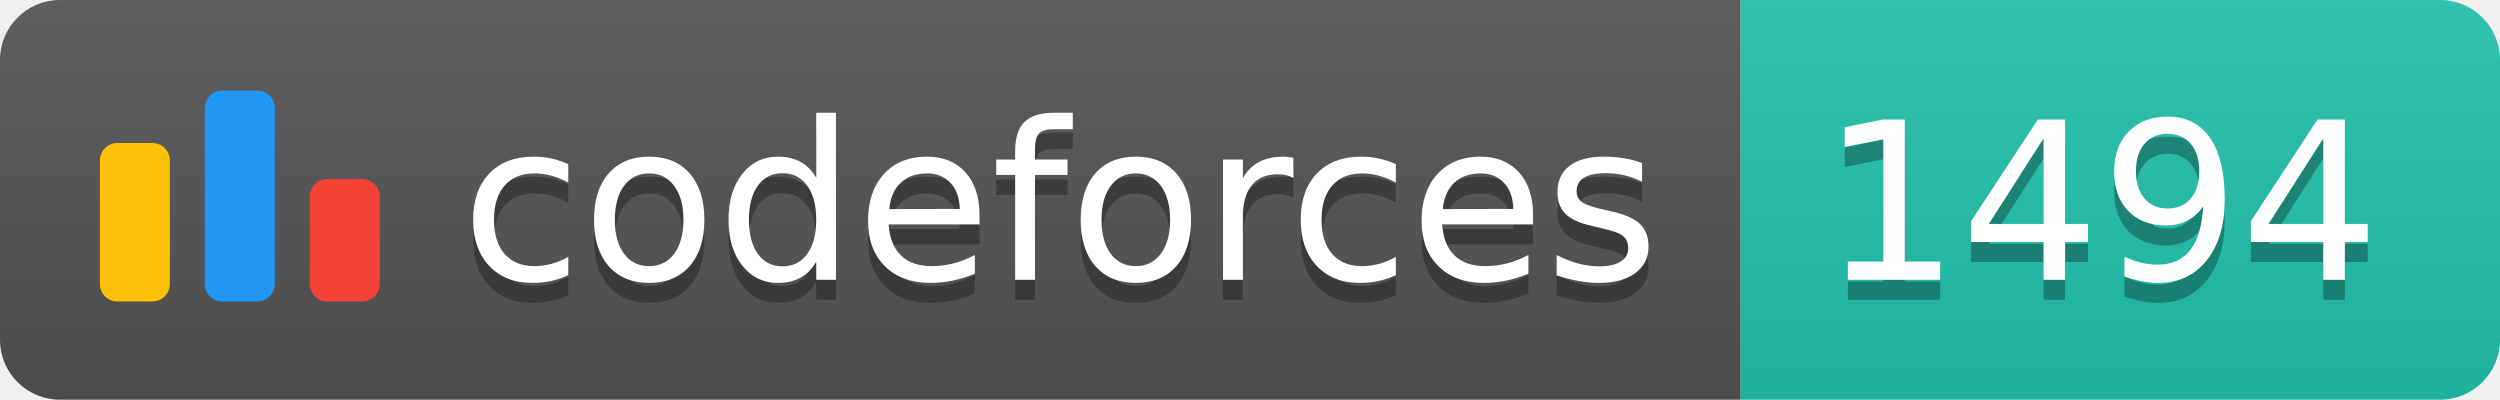
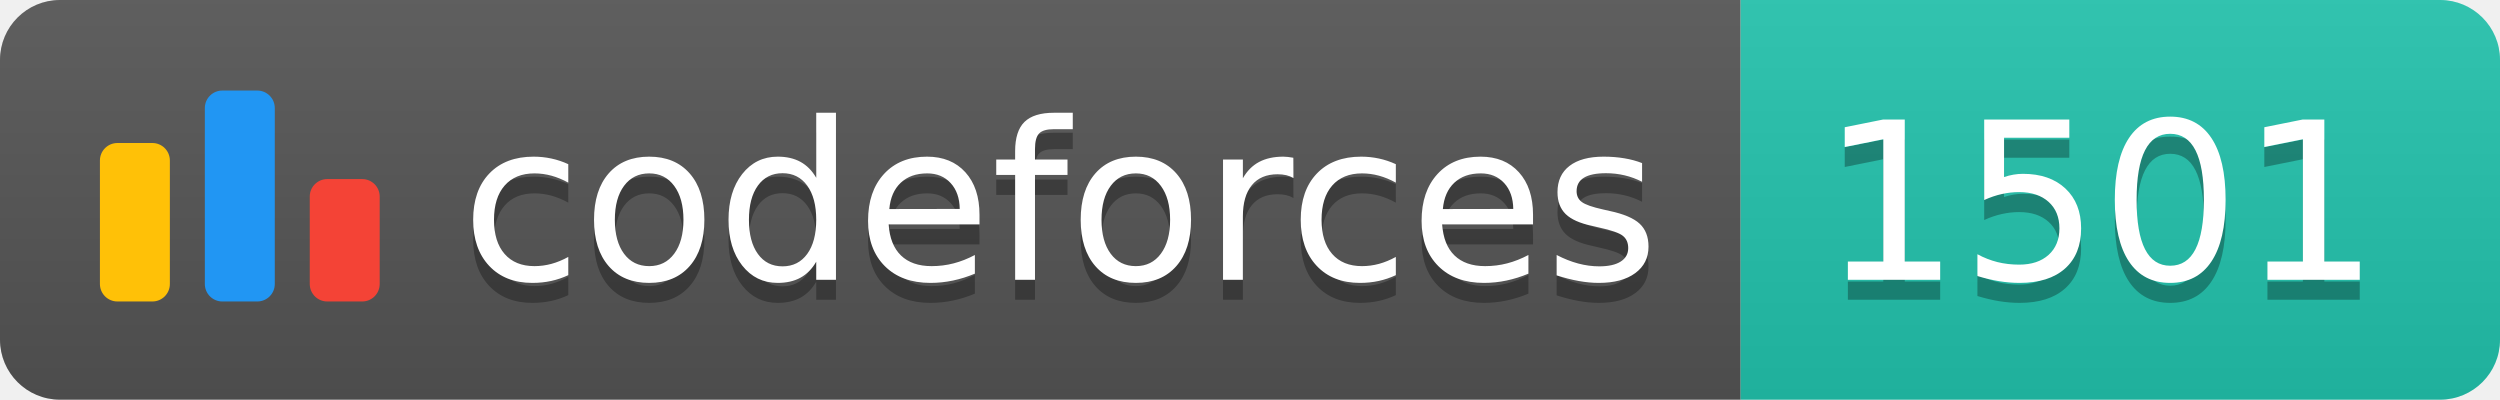
<svg xmlns="http://www.w3.org/2000/svg" width="125.1" height="20">
  <linearGradient id="smooth" x2="0" y2="100%">
    <stop offset="0" stop-color="#bbb" stop-opacity=".1" />
    <stop offset="1" stop-opacity=".1" />
  </linearGradient>
  <clipPath id="round">
    <rect width="125.1" height="20" rx="3" fill="#fff" />
  </clipPath>
  <g clip-path="url(#round)">
    <rect width="87.1" height="20" fill="#555" />
    <rect x="87.1" width="38.0" height="20" fill="#22C4AE" />
    <rect width="125.1" height="20" fill="url(#smooth)" />
  </g>
  <g fill="#fff" text-anchor="middle" font-family="DejaVu Sans,Verdana,Geneva,sans-serif" font-size="110">
    <svg x="5" y="3" class="logo" width="14" height="14" viewBox="0 0 32 25" fill="none">
      <rect y="6" width="8" height="18.125" rx="2" fill="#FFC107" />
      <rect x="24" y="10.125" width="8" height="14" rx="2" fill="#F44336" />
      <rect x="12" width="8" height="24.125" rx="2" fill="#2196F3" />
    </svg>
    <text x="530.5" y="150" fill="#010101" fill-opacity=".3" transform="scale(0.1)" textLength="601.0" lengthAdjust="spacing">codeforces
        </text>
    <text x="530.5" y="140" transform="scale(0.1)" textLength="601.0" lengthAdjust="spacing">codeforces</text>
-     <text x="1051.0" y="150" fill="#010101" fill-opacity=".3" transform="scale(0.1)" textLength="280.0" lengthAdjust="spacing">1494
+     <text x="1051.0" y="150" fill="#010101" fill-opacity=".3" transform="scale(0.1)" textLength="280.0" lengthAdjust="spacing">1501
        </text>
-     <text x="1051.0" y="140" transform="scale(0.1)" textLength="280.0" lengthAdjust="spacing">1494</text>
+     <text x="1051.0" y="140" transform="scale(0.1)" textLength="280.0" lengthAdjust="spacing">1501</text>
  </g>
</svg>
